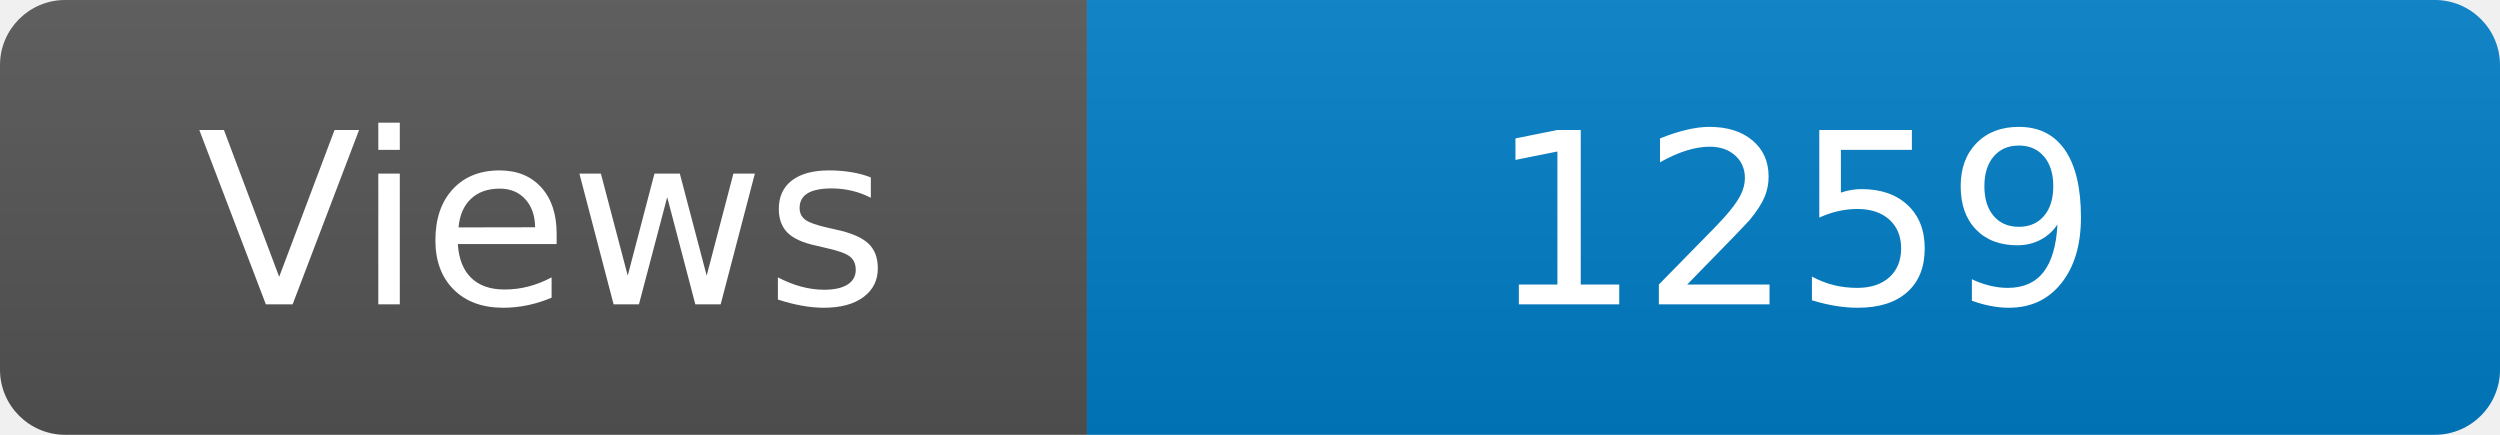
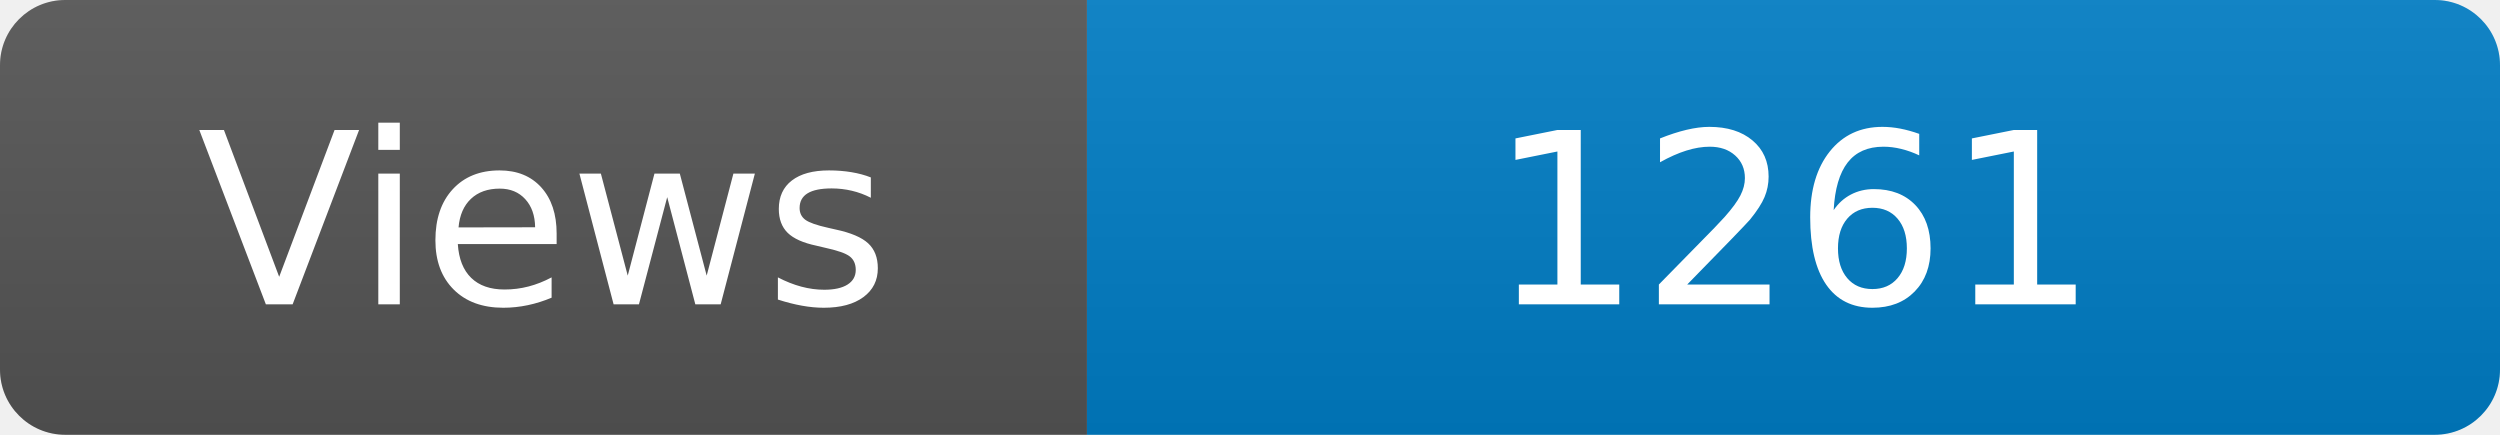
<svg xmlns="http://www.w3.org/2000/svg" width="115" height="20" role="img" aria-label="Maintained?: yes">
  <linearGradient id="s" x2="0" y2="100%">
    <stop offset="0" stop-color="#bbb" stop-opacity=".1" />
    <stop offset="1" stop-opacity=".1" />
  </linearGradient>
  <clipPath id="r">
    <rect width="115" height="20" rx="3" fill="#fff" />
  </clipPath>
  <g clip-path="url(#r)">
    <rect width="50" height="20" fill="#555" />
    <rect x="50" width="160" height="20" fill="#007ec6" />
    <rect width="115" height="20" fill="url(#s)" />
  </g>
  <g fill="#fff" text-anchor="middle" font-family="Verdana,Geneva,DejaVu Sans,sans-serif" font-size="110">
    <text x="250" y="140" transform="scale(.1)" fill="#fff">Views</text>
-     <text x="825" y="140" transform="scale(.1)" fill="#fff">1259</text>
+     <text x="825" y="140" transform="scale(.1)" fill="#fff">1261</text>
  </g>
</svg>
